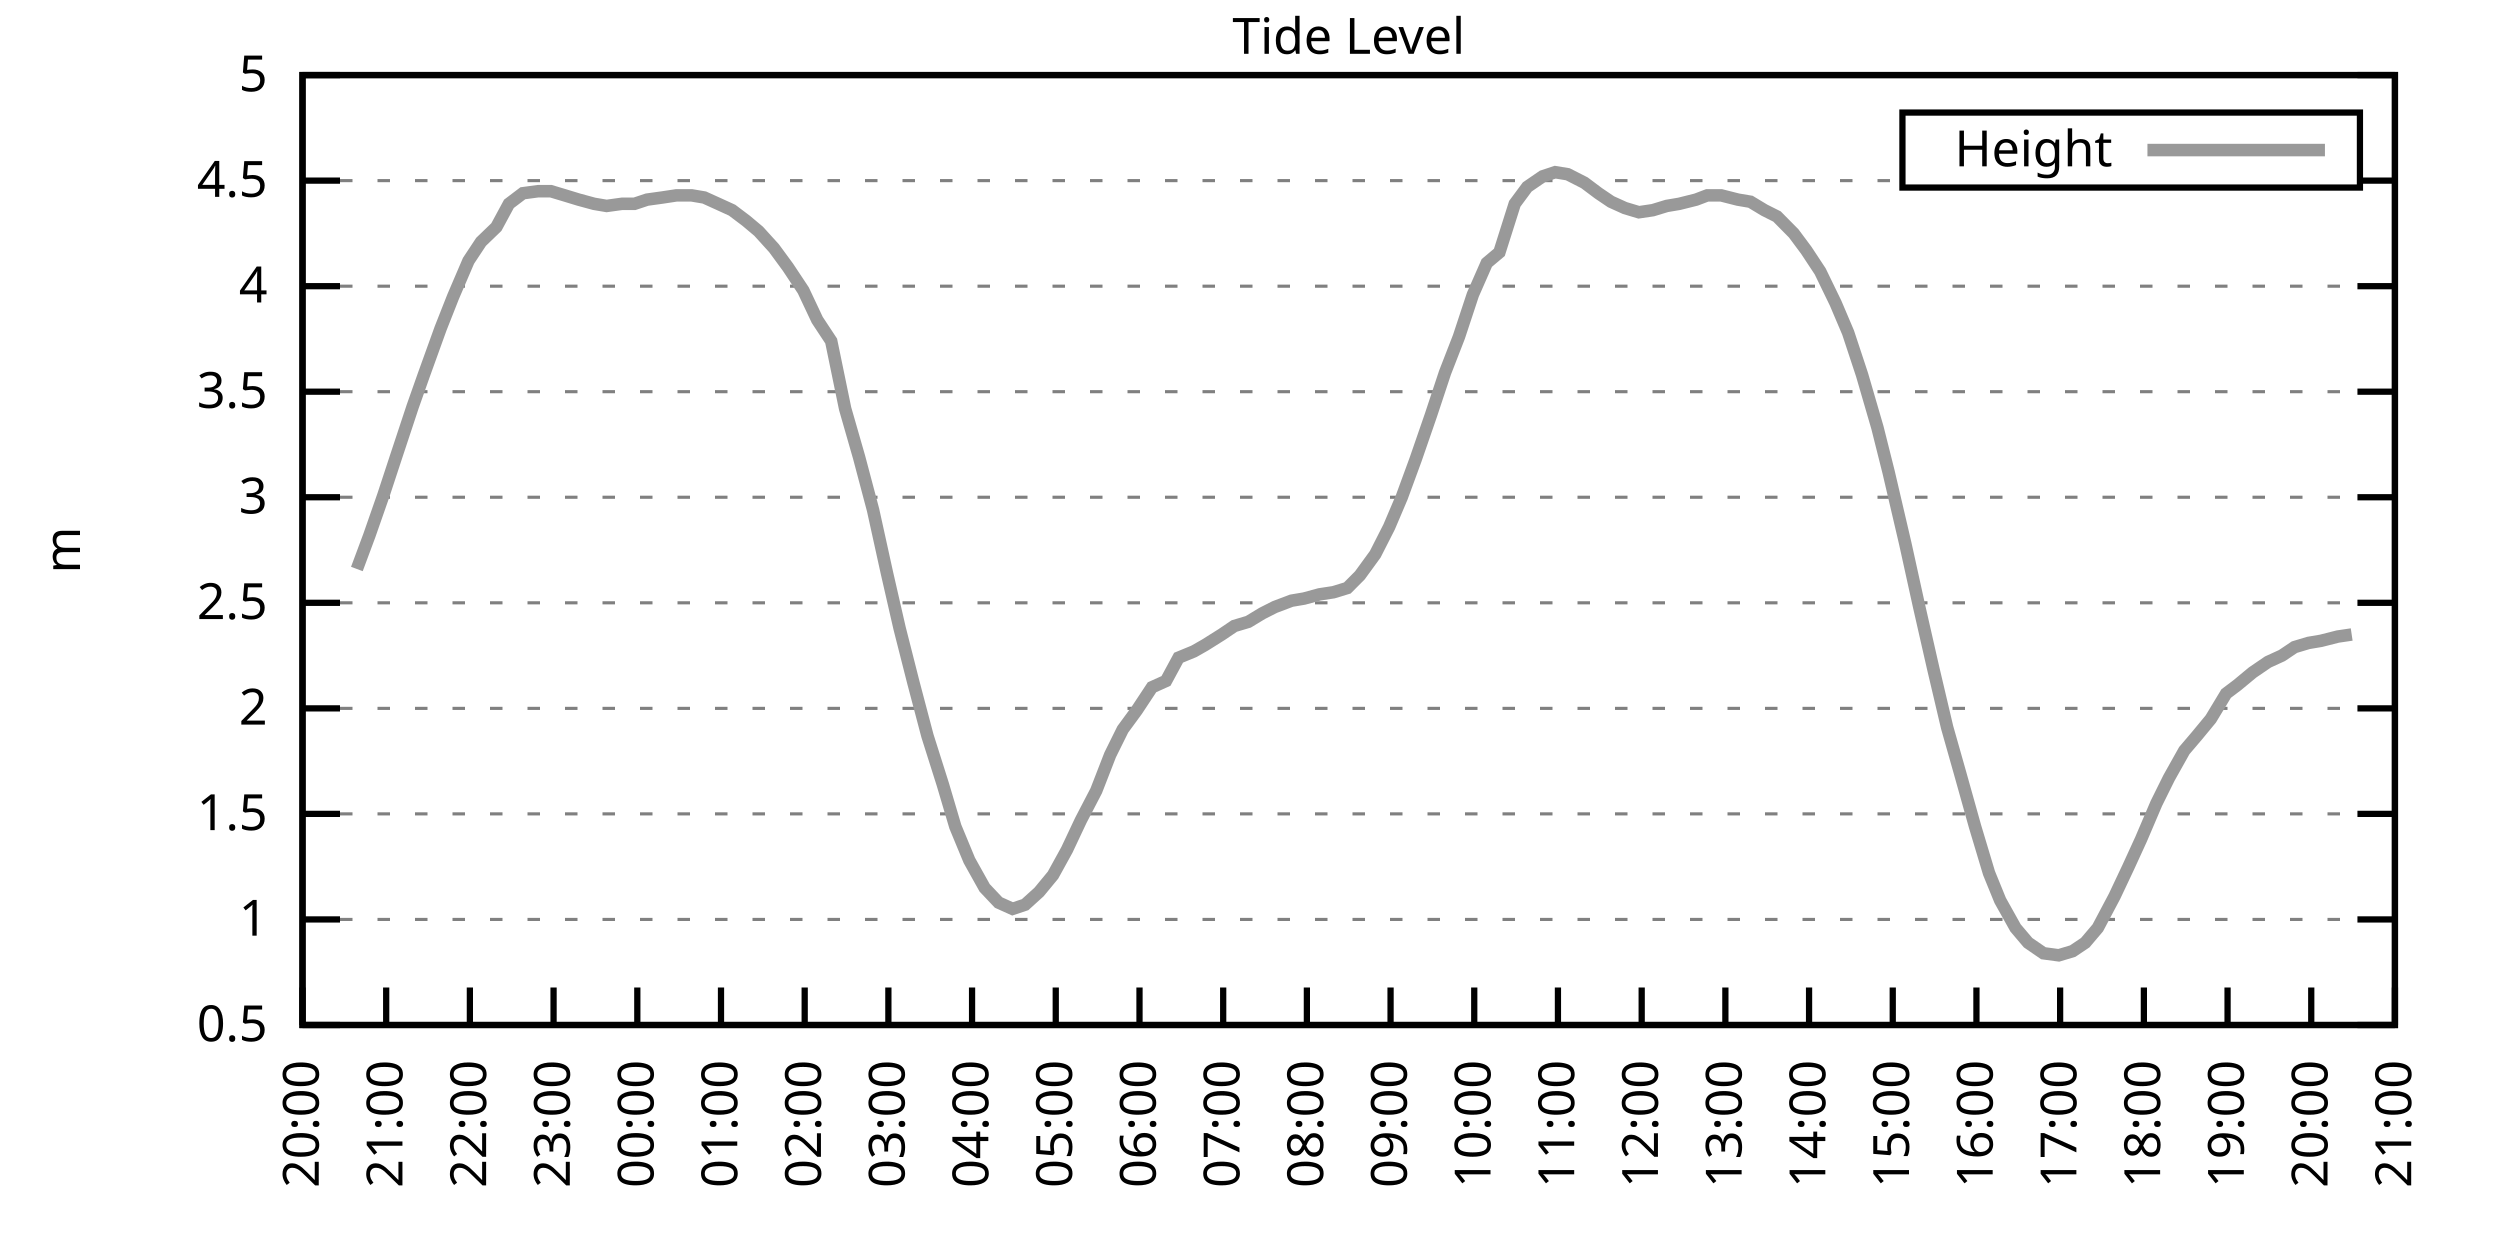
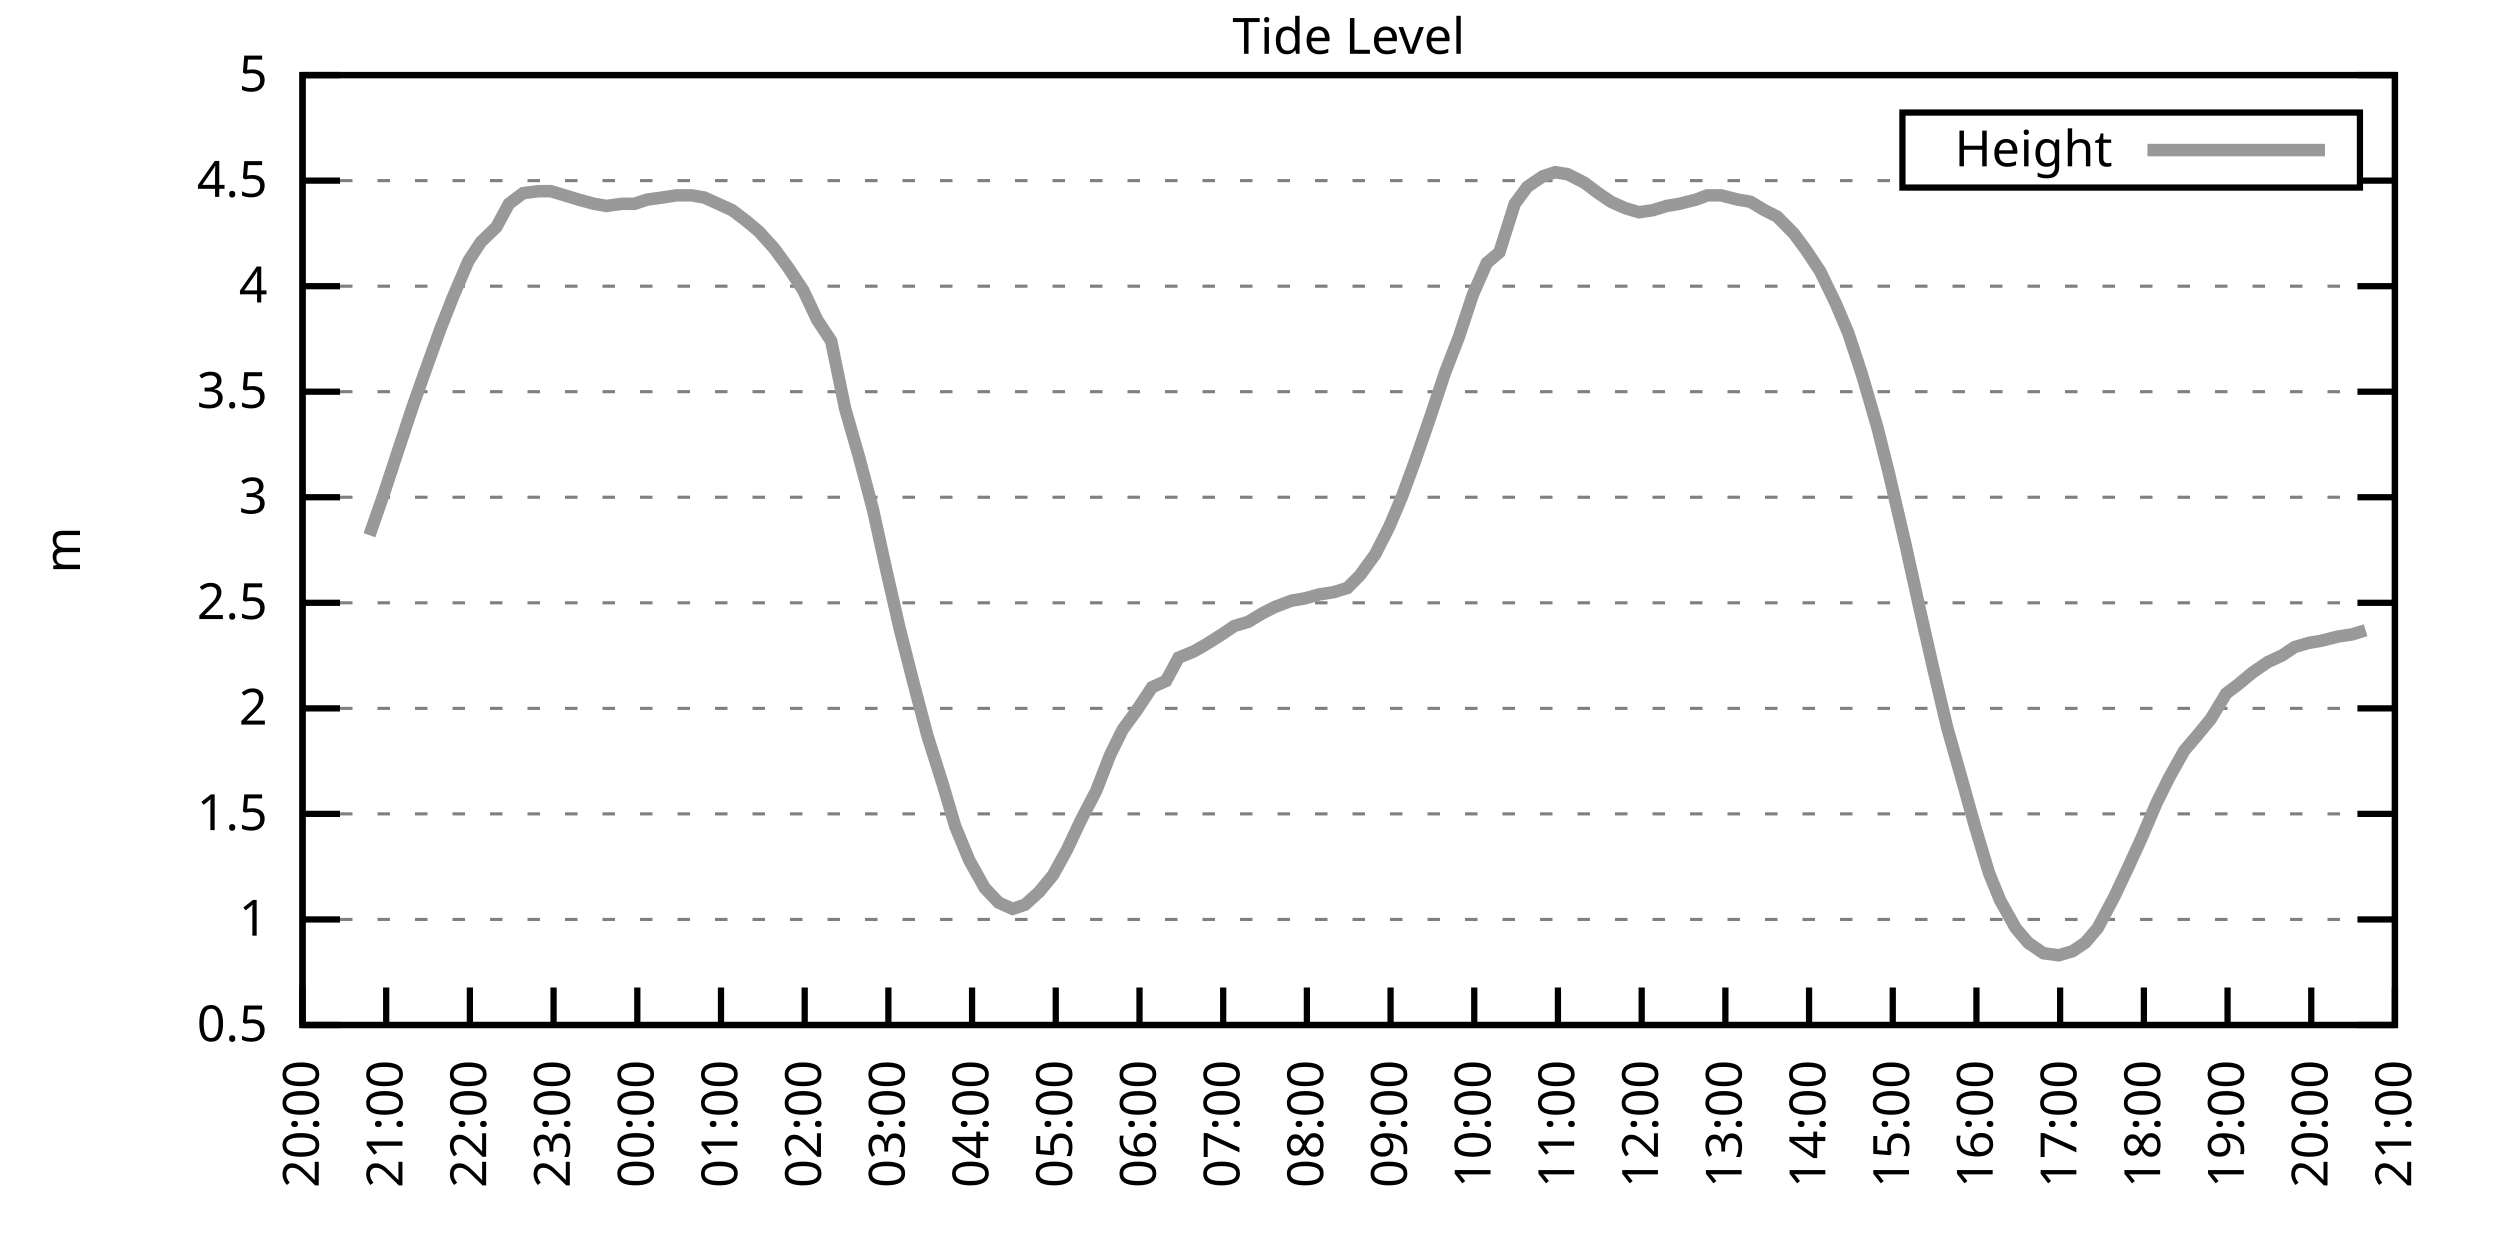
<svg xmlns="http://www.w3.org/2000/svg" xmlns:xlink="http://www.w3.org/1999/xlink" width="400" height="200" viewBox="0 0 400 200">
  <g id="gnuplot_canvas">
    <rect x="0" y="0" width="400" height="200" fill="none" />
    <defs>
      <circle id="gpDot" r="0.5" stroke-width="0.5" stroke="currentColor" />
      <path id="gpPt0" stroke-width="0.333" stroke="currentColor" d="M-1,0 h2 M0,-1 v2" />
      <path id="gpPt1" stroke-width="0.333" stroke="currentColor" d="M-1,-1 L1,1 M1,-1 L-1,1" />
      <path id="gpPt2" stroke-width="0.333" stroke="currentColor" d="M-1,0 L1,0 M0,-1 L0,1 M-1,-1 L1,1 M-1,1 L1,-1" />
      <rect id="gpPt3" stroke-width="0.333" stroke="currentColor" x="-1" y="-1" width="2" height="2" />
      <rect id="gpPt4" stroke-width="0.333" stroke="currentColor" fill="currentColor" x="-1" y="-1" width="2" height="2" />
      <circle id="gpPt5" stroke-width="0.333" stroke="currentColor" cx="0" cy="0" r="1" />
      <use xlink:href="#gpPt5" id="gpPt6" fill="currentColor" stroke="none" />
      <path id="gpPt7" stroke-width="0.333" stroke="currentColor" d="M0,-1.33 L-1.33,0.67 L1.33,0.67 z" />
      <use xlink:href="#gpPt7" id="gpPt8" fill="currentColor" stroke="none" />
      <use xlink:href="#gpPt7" id="gpPt9" stroke="currentColor" transform="rotate(180)" />
      <use xlink:href="#gpPt9" id="gpPt10" fill="currentColor" stroke="none" />
      <use xlink:href="#gpPt3" id="gpPt11" stroke="currentColor" transform="rotate(45)" />
      <use xlink:href="#gpPt11" id="gpPt12" fill="currentColor" stroke="none" />
      <path id="gpPt13" stroke-width="0.333" stroke="currentColor" d="M0,1.330 L1.265,0.411 L0.782,-1.067 L-0.782,-1.076 L-1.265,0.411 z" />
      <use xlink:href="#gpPt13" id="gpPt14" fill="currentColor" stroke="none" />
      <filter id="textbox" filterUnits="objectBoundingBox" x="0" y="0" height="1" width="1">
        <feFlood flood-color="white" flood-opacity="1" result="bgnd" />
        <feComposite in="SourceGraphic" in2="bgnd" operator="atop" />
      </filter>
      <filter id="greybox" filterUnits="objectBoundingBox" x="0" y="0" height="1" width="1">
        <feFlood flood-color="lightgrey" flood-opacity="1" result="grey" />
        <feComposite in="SourceGraphic" in2="grey" operator="atop" />
      </filter>
    </defs>
    <g fill="none" color="white" stroke="currentColor" stroke-width="1.00" stroke-linecap="butt" stroke-linejoin="miter">
</g>
    <g fill="none" color="black" stroke="currentColor" stroke-width="1.00" stroke-linecap="butt" stroke-linejoin="miter">
      <g stroke="none" shape-rendering="crispEdges">
        <polygon fill="rgb(255, 255, 255)" points="48.40,164.00 383.18,164.00 383.18,12.02 48.40,12.02 " />
      </g>
    </g>
    <g fill="none" color="black" stroke="currentColor" stroke-width="1.00" stroke-linecap="butt" stroke-linejoin="miter">
</g>
    <g fill="none" color="black" stroke="black" stroke-width="0.50" stroke-linecap="butt" stroke-linejoin="miter">
</g>
    <g fill="none" color="gray" stroke="currentColor" stroke-width="0.50" stroke-linecap="butt" stroke-linejoin="miter">
      <path stroke="gray" stroke-dasharray="2,4" class="gridline" d="M48.40,164.00 L383.19,164.00  " />
    </g>
    <g fill="none" color="gray" stroke="gray" stroke-width="1.00" stroke-linecap="butt" stroke-linejoin="miter">
</g>
    <g fill="none" color="black" stroke="currentColor" stroke-width="1.00" stroke-linecap="butt" stroke-linejoin="miter">
      <path stroke="black" d="M48.40,164.00 L54.40,164.00 M383.19,164.00 L377.19,164.00  " />
      <g transform="translate(42.80,166.60)" stroke="none" fill="black" font-family="Sans" font-size="8.00" text-anchor="end">
        <text>
          <tspan font-family="Sans"> 0.5</tspan>
        </text>
      </g>
    </g>
    <g fill="none" color="black" stroke="currentColor" stroke-width="1.00" stroke-linecap="butt" stroke-linejoin="miter">
</g>
    <g fill="none" color="black" stroke="black" stroke-width="0.50" stroke-linecap="butt" stroke-linejoin="miter">
</g>
    <g fill="none" color="gray" stroke="currentColor" stroke-width="0.50" stroke-linecap="butt" stroke-linejoin="miter">
      <path stroke="gray" stroke-dasharray="2,4" class="gridline" d="M48.40,147.11 L383.19,147.11  " />
    </g>
    <g fill="none" color="gray" stroke="gray" stroke-width="1.00" stroke-linecap="butt" stroke-linejoin="miter">
</g>
    <g fill="none" color="black" stroke="currentColor" stroke-width="1.00" stroke-linecap="butt" stroke-linejoin="miter">
      <path stroke="black" d="M48.40,147.11 L54.40,147.11 M383.19,147.11 L377.19,147.11  " />
      <g transform="translate(42.80,149.71)" stroke="none" fill="black" font-family="Sans" font-size="8.00" text-anchor="end">
        <text>
          <tspan font-family="Sans"> 1</tspan>
        </text>
      </g>
    </g>
    <g fill="none" color="black" stroke="currentColor" stroke-width="1.00" stroke-linecap="butt" stroke-linejoin="miter">
</g>
    <g fill="none" color="black" stroke="black" stroke-width="0.50" stroke-linecap="butt" stroke-linejoin="miter">
</g>
    <g fill="none" color="gray" stroke="currentColor" stroke-width="0.50" stroke-linecap="butt" stroke-linejoin="miter">
      <path stroke="gray" stroke-dasharray="2,4" class="gridline" d="M48.40,130.22 L383.19,130.22  " />
    </g>
    <g fill="none" color="gray" stroke="gray" stroke-width="1.00" stroke-linecap="butt" stroke-linejoin="miter">
</g>
    <g fill="none" color="black" stroke="currentColor" stroke-width="1.00" stroke-linecap="butt" stroke-linejoin="miter">
      <path stroke="black" d="M48.40,130.22 L54.40,130.22 M383.19,130.22 L377.19,130.22  " />
      <g transform="translate(42.80,132.82)" stroke="none" fill="black" font-family="Sans" font-size="8.00" text-anchor="end">
        <text>
          <tspan font-family="Sans"> 1.5</tspan>
        </text>
      </g>
    </g>
    <g fill="none" color="black" stroke="currentColor" stroke-width="1.00" stroke-linecap="butt" stroke-linejoin="miter">
</g>
    <g fill="none" color="black" stroke="black" stroke-width="0.50" stroke-linecap="butt" stroke-linejoin="miter">
</g>
    <g fill="none" color="gray" stroke="currentColor" stroke-width="0.50" stroke-linecap="butt" stroke-linejoin="miter">
      <path stroke="gray" stroke-dasharray="2,4" class="gridline" d="M48.40,113.34 L383.19,113.34  " />
    </g>
    <g fill="none" color="gray" stroke="gray" stroke-width="1.00" stroke-linecap="butt" stroke-linejoin="miter">
</g>
    <g fill="none" color="black" stroke="currentColor" stroke-width="1.00" stroke-linecap="butt" stroke-linejoin="miter">
      <path stroke="black" d="M48.40,113.34 L54.40,113.34 M383.19,113.34 L377.19,113.34  " />
      <g transform="translate(42.80,115.94)" stroke="none" fill="black" font-family="Sans" font-size="8.00" text-anchor="end">
        <text>
          <tspan font-family="Sans"> 2</tspan>
        </text>
      </g>
    </g>
    <g fill="none" color="black" stroke="currentColor" stroke-width="1.00" stroke-linecap="butt" stroke-linejoin="miter">
</g>
    <g fill="none" color="black" stroke="black" stroke-width="0.50" stroke-linecap="butt" stroke-linejoin="miter">
</g>
    <g fill="none" color="gray" stroke="currentColor" stroke-width="0.50" stroke-linecap="butt" stroke-linejoin="miter">
      <path stroke="gray" stroke-dasharray="2,4" class="gridline" d="M48.40,96.45 L383.19,96.45  " />
    </g>
    <g fill="none" color="gray" stroke="gray" stroke-width="1.00" stroke-linecap="butt" stroke-linejoin="miter">
</g>
    <g fill="none" color="black" stroke="currentColor" stroke-width="1.00" stroke-linecap="butt" stroke-linejoin="miter">
      <path stroke="black" d="M48.40,96.45 L54.40,96.45 M383.19,96.45 L377.19,96.45  " />
      <g transform="translate(42.80,99.05)" stroke="none" fill="black" font-family="Sans" font-size="8.00" text-anchor="end">
        <text>
          <tspan font-family="Sans"> 2.5</tspan>
        </text>
      </g>
    </g>
    <g fill="none" color="black" stroke="currentColor" stroke-width="1.00" stroke-linecap="butt" stroke-linejoin="miter">
</g>
    <g fill="none" color="black" stroke="black" stroke-width="0.50" stroke-linecap="butt" stroke-linejoin="miter">
</g>
    <g fill="none" color="gray" stroke="currentColor" stroke-width="0.50" stroke-linecap="butt" stroke-linejoin="miter">
      <path stroke="gray" stroke-dasharray="2,4" class="gridline" d="M48.40,79.56 L383.19,79.56  " />
    </g>
    <g fill="none" color="gray" stroke="gray" stroke-width="1.00" stroke-linecap="butt" stroke-linejoin="miter">
</g>
    <g fill="none" color="black" stroke="currentColor" stroke-width="1.00" stroke-linecap="butt" stroke-linejoin="miter">
      <path stroke="black" d="M48.40,79.56 L54.40,79.56 M383.19,79.56 L377.19,79.56  " />
      <g transform="translate(42.80,82.16)" stroke="none" fill="black" font-family="Sans" font-size="8.00" text-anchor="end">
        <text>
          <tspan font-family="Sans"> 3</tspan>
        </text>
      </g>
    </g>
    <g fill="none" color="black" stroke="currentColor" stroke-width="1.00" stroke-linecap="butt" stroke-linejoin="miter">
</g>
    <g fill="none" color="black" stroke="black" stroke-width="0.50" stroke-linecap="butt" stroke-linejoin="miter">
</g>
    <g fill="none" color="gray" stroke="currentColor" stroke-width="0.50" stroke-linecap="butt" stroke-linejoin="miter">
      <path stroke="gray" stroke-dasharray="2,4" class="gridline" d="M48.40,62.67 L383.19,62.67  " />
    </g>
    <g fill="none" color="gray" stroke="gray" stroke-width="1.00" stroke-linecap="butt" stroke-linejoin="miter">
</g>
    <g fill="none" color="black" stroke="currentColor" stroke-width="1.00" stroke-linecap="butt" stroke-linejoin="miter">
      <path stroke="black" d="M48.40,62.67 L54.40,62.67 M383.19,62.67 L377.19,62.67  " />
      <g transform="translate(42.80,65.27)" stroke="none" fill="black" font-family="Sans" font-size="8.00" text-anchor="end">
        <text>
          <tspan font-family="Sans"> 3.5</tspan>
        </text>
      </g>
    </g>
    <g fill="none" color="black" stroke="currentColor" stroke-width="1.00" stroke-linecap="butt" stroke-linejoin="miter">
</g>
    <g fill="none" color="black" stroke="black" stroke-width="0.50" stroke-linecap="butt" stroke-linejoin="miter">
</g>
    <g fill="none" color="gray" stroke="currentColor" stroke-width="0.50" stroke-linecap="butt" stroke-linejoin="miter">
      <path stroke="gray" stroke-dasharray="2,4" class="gridline" d="M48.40,45.79 L383.19,45.79  " />
    </g>
    <g fill="none" color="gray" stroke="gray" stroke-width="1.00" stroke-linecap="butt" stroke-linejoin="miter">
</g>
    <g fill="none" color="black" stroke="currentColor" stroke-width="1.00" stroke-linecap="butt" stroke-linejoin="miter">
      <path stroke="black" d="M48.40,45.79 L54.40,45.79 M383.19,45.79 L377.19,45.79  " />
      <g transform="translate(42.80,48.39)" stroke="none" fill="black" font-family="Sans" font-size="8.00" text-anchor="end">
        <text>
          <tspan font-family="Sans"> 4</tspan>
        </text>
      </g>
    </g>
    <g fill="none" color="black" stroke="currentColor" stroke-width="1.00" stroke-linecap="butt" stroke-linejoin="miter">
</g>
    <g fill="none" color="black" stroke="black" stroke-width="0.50" stroke-linecap="butt" stroke-linejoin="miter">
</g>
    <g fill="none" color="gray" stroke="currentColor" stroke-width="0.50" stroke-linecap="butt" stroke-linejoin="miter">
      <path stroke="gray" stroke-dasharray="2,4" class="gridline" d="M48.40,28.90 L304.39,28.90 M377.59,28.90 L383.19,28.90  " />
    </g>
    <g fill="none" color="gray" stroke="gray" stroke-width="1.00" stroke-linecap="butt" stroke-linejoin="miter">
</g>
    <g fill="none" color="black" stroke="currentColor" stroke-width="1.00" stroke-linecap="butt" stroke-linejoin="miter">
      <path stroke="black" d="M48.40,28.90 L54.40,28.90 M383.19,28.90 L377.19,28.90  " />
      <g transform="translate(42.80,31.50)" stroke="none" fill="black" font-family="Sans" font-size="8.00" text-anchor="end">
        <text>
          <tspan font-family="Sans"> 4.5</tspan>
        </text>
      </g>
    </g>
    <g fill="none" color="black" stroke="currentColor" stroke-width="1.00" stroke-linecap="butt" stroke-linejoin="miter">
</g>
    <g fill="none" color="black" stroke="black" stroke-width="0.50" stroke-linecap="butt" stroke-linejoin="miter">
</g>
    <g fill="none" color="gray" stroke="currentColor" stroke-width="0.50" stroke-linecap="butt" stroke-linejoin="miter">
      <path stroke="gray" stroke-dasharray="2,4" class="gridline" d="M48.40,12.01 L383.19,12.01  " />
    </g>
    <g fill="none" color="gray" stroke="gray" stroke-width="1.00" stroke-linecap="butt" stroke-linejoin="miter">
</g>
    <g fill="none" color="black" stroke="currentColor" stroke-width="1.00" stroke-linecap="butt" stroke-linejoin="miter">
      <path stroke="black" d="M48.40,12.01 L54.40,12.01 M383.19,12.01 L377.19,12.01  " />
      <g transform="translate(42.80,14.61)" stroke="none" fill="black" font-family="Sans" font-size="8.00" text-anchor="end">
        <text>
          <tspan font-family="Sans"> 5</tspan>
        </text>
      </g>
    </g>
    <g fill="none" color="black" stroke="currentColor" stroke-width="1.00" stroke-linecap="butt" stroke-linejoin="miter">
      <path stroke="black" d="M48.40,164.00 L48.40,158.00  " />
      <g transform="translate(51.00,169.60) rotate(270.00)" stroke="none" fill="black" font-family="Sans" font-size="8.00" text-anchor="end">
        <text>
          <tspan font-family="Sans">20:00</tspan>
        </text>
      </g>
    </g>
    <g fill="none" color="black" stroke="currentColor" stroke-width="1.00" stroke-linecap="butt" stroke-linejoin="miter">
      <path stroke="black" d="M61.79,164.00 L61.79,158.00  " />
      <g transform="translate(64.39,169.60) rotate(270.00)" stroke="none" fill="black" font-family="Sans" font-size="8.00" text-anchor="end">
        <text>
          <tspan font-family="Sans">21:00</tspan>
        </text>
      </g>
    </g>
    <g fill="none" color="black" stroke="currentColor" stroke-width="1.00" stroke-linecap="butt" stroke-linejoin="miter">
      <path stroke="black" d="M75.18,164.00 L75.18,158.00  " />
      <g transform="translate(77.78,169.60) rotate(270.00)" stroke="none" fill="black" font-family="Sans" font-size="8.00" text-anchor="end">
        <text>
          <tspan font-family="Sans">22:00</tspan>
        </text>
      </g>
    </g>
    <g fill="none" color="black" stroke="currentColor" stroke-width="1.00" stroke-linecap="butt" stroke-linejoin="miter">
      <path stroke="black" d="M88.57,164.00 L88.57,158.00  " />
      <g transform="translate(91.17,169.60) rotate(270.00)" stroke="none" fill="black" font-family="Sans" font-size="8.00" text-anchor="end">
        <text>
          <tspan font-family="Sans">23:00</tspan>
        </text>
      </g>
    </g>
    <g fill="none" color="black" stroke="currentColor" stroke-width="1.00" stroke-linecap="butt" stroke-linejoin="miter">
      <path stroke="black" d="M101.97,164.00 L101.97,158.00  " />
      <g transform="translate(104.57,169.60) rotate(270.00)" stroke="none" fill="black" font-family="Sans" font-size="8.00" text-anchor="end">
        <text>
          <tspan font-family="Sans">00:00</tspan>
        </text>
      </g>
    </g>
    <g fill="none" color="black" stroke="currentColor" stroke-width="1.00" stroke-linecap="butt" stroke-linejoin="miter">
      <path stroke="black" d="M115.36,164.00 L115.36,158.00  " />
      <g transform="translate(117.96,169.60) rotate(270.00)" stroke="none" fill="black" font-family="Sans" font-size="8.00" text-anchor="end">
        <text>
          <tspan font-family="Sans">01:00</tspan>
        </text>
      </g>
    </g>
    <g fill="none" color="black" stroke="currentColor" stroke-width="1.00" stroke-linecap="butt" stroke-linejoin="miter">
      <path stroke="black" d="M128.75,164.00 L128.75,158.00  " />
      <g transform="translate(131.35,169.60) rotate(270.00)" stroke="none" fill="black" font-family="Sans" font-size="8.00" text-anchor="end">
        <text>
          <tspan font-family="Sans">02:00</tspan>
        </text>
      </g>
    </g>
    <g fill="none" color="black" stroke="currentColor" stroke-width="1.00" stroke-linecap="butt" stroke-linejoin="miter">
      <path stroke="black" d="M142.14,164.00 L142.14,158.00  " />
      <g transform="translate(144.74,169.60) rotate(270.00)" stroke="none" fill="black" font-family="Sans" font-size="8.00" text-anchor="end">
        <text>
          <tspan font-family="Sans">03:00</tspan>
        </text>
      </g>
    </g>
    <g fill="none" color="black" stroke="currentColor" stroke-width="1.00" stroke-linecap="butt" stroke-linejoin="miter">
      <path stroke="black" d="M155.53,164.00 L155.53,158.00  " />
      <g transform="translate(158.13,169.60) rotate(270.00)" stroke="none" fill="black" font-family="Sans" font-size="8.00" text-anchor="end">
        <text>
          <tspan font-family="Sans">04:00</tspan>
        </text>
      </g>
    </g>
    <g fill="none" color="black" stroke="currentColor" stroke-width="1.00" stroke-linecap="butt" stroke-linejoin="miter">
      <path stroke="black" d="M168.92,164.00 L168.92,158.00  " />
      <g transform="translate(171.52,169.60) rotate(270.00)" stroke="none" fill="black" font-family="Sans" font-size="8.00" text-anchor="end">
        <text>
          <tspan font-family="Sans">05:00</tspan>
        </text>
      </g>
    </g>
    <g fill="none" color="black" stroke="currentColor" stroke-width="1.00" stroke-linecap="butt" stroke-linejoin="miter">
      <path stroke="black" d="M182.32,164.00 L182.32,158.00  " />
      <g transform="translate(184.92,169.60) rotate(270.00)" stroke="none" fill="black" font-family="Sans" font-size="8.00" text-anchor="end">
        <text>
          <tspan font-family="Sans">06:00</tspan>
        </text>
      </g>
    </g>
    <g fill="none" color="black" stroke="currentColor" stroke-width="1.00" stroke-linecap="butt" stroke-linejoin="miter">
      <path stroke="black" d="M195.71,164.00 L195.71,158.00  " />
      <g transform="translate(198.31,169.60) rotate(270.00)" stroke="none" fill="black" font-family="Sans" font-size="8.00" text-anchor="end">
        <text>
          <tspan font-family="Sans">07:00</tspan>
        </text>
      </g>
    </g>
    <g fill="none" color="black" stroke="currentColor" stroke-width="1.00" stroke-linecap="butt" stroke-linejoin="miter">
      <path stroke="black" d="M209.10,164.00 L209.10,158.00  " />
      <g transform="translate(211.70,169.60) rotate(270.00)" stroke="none" fill="black" font-family="Sans" font-size="8.00" text-anchor="end">
        <text>
          <tspan font-family="Sans">08:00</tspan>
        </text>
      </g>
    </g>
    <g fill="none" color="black" stroke="currentColor" stroke-width="1.00" stroke-linecap="butt" stroke-linejoin="miter">
      <path stroke="black" d="M222.49,164.00 L222.49,158.00  " />
      <g transform="translate(225.09,169.60) rotate(270.00)" stroke="none" fill="black" font-family="Sans" font-size="8.00" text-anchor="end">
        <text>
          <tspan font-family="Sans">09:00</tspan>
        </text>
      </g>
    </g>
    <g fill="none" color="black" stroke="currentColor" stroke-width="1.00" stroke-linecap="butt" stroke-linejoin="miter">
      <path stroke="black" d="M235.88,164.00 L235.88,158.00  " />
      <g transform="translate(238.48,169.60) rotate(270.00)" stroke="none" fill="black" font-family="Sans" font-size="8.00" text-anchor="end">
        <text>
          <tspan font-family="Sans">10:00</tspan>
        </text>
      </g>
    </g>
    <g fill="none" color="black" stroke="currentColor" stroke-width="1.00" stroke-linecap="butt" stroke-linejoin="miter">
      <path stroke="black" d="M249.27,164.00 L249.27,158.00  " />
      <g transform="translate(251.87,169.60) rotate(270.00)" stroke="none" fill="black" font-family="Sans" font-size="8.00" text-anchor="end">
        <text>
          <tspan font-family="Sans">11:00</tspan>
        </text>
      </g>
    </g>
    <g fill="none" color="black" stroke="currentColor" stroke-width="1.00" stroke-linecap="butt" stroke-linejoin="miter">
      <path stroke="black" d="M262.67,164.00 L262.67,158.00  " />
      <g transform="translate(265.27,169.60) rotate(270.00)" stroke="none" fill="black" font-family="Sans" font-size="8.00" text-anchor="end">
        <text>
          <tspan font-family="Sans">12:00</tspan>
        </text>
      </g>
    </g>
    <g fill="none" color="black" stroke="currentColor" stroke-width="1.00" stroke-linecap="butt" stroke-linejoin="miter">
      <path stroke="black" d="M276.06,164.00 L276.06,158.00  " />
      <g transform="translate(278.66,169.60) rotate(270.00)" stroke="none" fill="black" font-family="Sans" font-size="8.00" text-anchor="end">
        <text>
          <tspan font-family="Sans">13:00</tspan>
        </text>
      </g>
    </g>
    <g fill="none" color="black" stroke="currentColor" stroke-width="1.00" stroke-linecap="butt" stroke-linejoin="miter">
      <path stroke="black" d="M289.45,164.00 L289.45,158.00  " />
      <g transform="translate(292.05,169.60) rotate(270.00)" stroke="none" fill="black" font-family="Sans" font-size="8.00" text-anchor="end">
        <text>
          <tspan font-family="Sans">14:00</tspan>
        </text>
      </g>
    </g>
    <g fill="none" color="black" stroke="currentColor" stroke-width="1.00" stroke-linecap="butt" stroke-linejoin="miter">
      <path stroke="black" d="M302.84,164.00 L302.84,158.00  " />
      <g transform="translate(305.44,169.60) rotate(270.00)" stroke="none" fill="black" font-family="Sans" font-size="8.00" text-anchor="end">
        <text>
          <tspan font-family="Sans">15:00</tspan>
        </text>
      </g>
    </g>
    <g fill="none" color="black" stroke="currentColor" stroke-width="1.00" stroke-linecap="butt" stroke-linejoin="miter">
      <path stroke="black" d="M316.23,164.00 L316.23,158.00  " />
      <g transform="translate(318.83,169.60) rotate(270.00)" stroke="none" fill="black" font-family="Sans" font-size="8.00" text-anchor="end">
        <text>
          <tspan font-family="Sans">16:00</tspan>
        </text>
      </g>
    </g>
    <g fill="none" color="black" stroke="currentColor" stroke-width="1.00" stroke-linecap="butt" stroke-linejoin="miter">
      <path stroke="black" d="M329.62,164.00 L329.62,158.00  " />
      <g transform="translate(332.22,169.60) rotate(270.00)" stroke="none" fill="black" font-family="Sans" font-size="8.00" text-anchor="end">
        <text>
          <tspan font-family="Sans">17:00</tspan>
        </text>
      </g>
    </g>
    <g fill="none" color="black" stroke="currentColor" stroke-width="1.00" stroke-linecap="butt" stroke-linejoin="miter">
      <path stroke="black" d="M343.02,164.00 L343.02,158.00  " />
      <g transform="translate(345.62,169.60) rotate(270.00)" stroke="none" fill="black" font-family="Sans" font-size="8.00" text-anchor="end">
        <text>
          <tspan font-family="Sans">18:00</tspan>
        </text>
      </g>
    </g>
    <g fill="none" color="black" stroke="currentColor" stroke-width="1.00" stroke-linecap="butt" stroke-linejoin="miter">
      <path stroke="black" d="M356.41,164.00 L356.41,158.00  " />
      <g transform="translate(359.01,169.60) rotate(270.00)" stroke="none" fill="black" font-family="Sans" font-size="8.00" text-anchor="end">
        <text>
          <tspan font-family="Sans">19:00</tspan>
        </text>
      </g>
    </g>
    <g fill="none" color="black" stroke="currentColor" stroke-width="1.00" stroke-linecap="butt" stroke-linejoin="miter">
      <path stroke="black" d="M369.80,164.00 L369.80,158.00  " />
      <g transform="translate(372.40,169.60) rotate(270.00)" stroke="none" fill="black" font-family="Sans" font-size="8.00" text-anchor="end">
        <text>
          <tspan font-family="Sans">20:00</tspan>
        </text>
      </g>
    </g>
    <g fill="none" color="black" stroke="currentColor" stroke-width="1.00" stroke-linecap="butt" stroke-linejoin="miter">
      <path stroke="black" d="M383.19,164.00 L383.19,158.00  " />
      <g transform="translate(385.79,169.60) rotate(270.00)" stroke="none" fill="black" font-family="Sans" font-size="8.00" text-anchor="end">
        <text>
          <tspan font-family="Sans">21:00</tspan>
        </text>
      </g>
    </g>
    <g fill="none" color="black" stroke="currentColor" stroke-width="1.00" stroke-linecap="butt" stroke-linejoin="miter">
</g>
    <g fill="none" color="black" stroke="currentColor" stroke-width="1.00" stroke-linecap="butt" stroke-linejoin="miter">
      <path stroke="black" d="M48.40,12.01 L48.40,164.00 L383.19,164.00 L383.19,12.01 L48.40,12.01 Z  " />
    </g>
    <g fill="none" color="black" stroke="currentColor" stroke-width="1.00" stroke-linecap="butt" stroke-linejoin="miter">
</g>
    <g fill="none" color="black" stroke="currentColor" stroke-width="1.00" stroke-linecap="butt" stroke-linejoin="miter">
      <path stroke="black" d="M304.39,30.01 L304.39,18.01 L377.59,18.01 L377.59,30.01 L304.39,30.01 Z  " />
    </g>
    <g id="Tide_level_plot_1">
      <g fill="none" color="white" stroke="black" stroke-width="2.00" stroke-linecap="butt" stroke-linejoin="miter">
</g>
      <g fill="none" color="black" stroke="currentColor" stroke-width="2.00" stroke-linecap="butt" stroke-linejoin="miter">
        <g transform="translate(337.99,26.61)" stroke="none" fill="black" font-family="Sans" font-size="8.00" text-anchor="end">
          <text>
            <tspan font-family="Sans">Height</tspan>
          </text>
        </g>
      </g>
      <g fill="none" color="black" stroke="currentColor" stroke-width="2.00" stroke-linecap="butt" stroke-linejoin="miter">
-         <path stroke="rgb(153, 153, 153)" d="M343.59,24.01 L371.99,24.01 M57.10,91.04 L59.11,85.64 L61.35,79.22 L63.35,73.14 L66.03,65.04 L67.82,59.97   L70.50,52.54 L72.50,47.47 L74.96,41.73 L76.97,38.69 L79.42,36.33 L81.43,32.61 L83.66,30.92 L86.12,30.59   L88.13,30.59 L90.36,31.26 L92.59,31.94 L95.05,32.61 L97.06,32.95 L99.51,32.61 L101.52,32.61 L103.53,31.94   L105.98,31.60 L108.22,31.26 L110.67,31.26 L112.68,31.60 L114.91,32.61 L117.14,33.63 L119.38,35.32 L121.38,37.00   L123.84,39.71 L126.07,42.75 L128.53,46.46 L130.76,51.19 L132.99,54.57 L135.22,65.38 L137.45,73.14 L139.69,81.59   L141.92,91.72 L143.93,100.50 L146.16,109.28 L148.39,117.73 L150.85,125.50 L152.85,132.25 L155.09,137.66 L157.54,142.05   L159.77,144.41 L162.01,145.42 L164.01,144.75 L166.25,142.72 L168.48,140.02 L170.71,135.97 L172.94,131.24 L175.40,126.51   L177.63,120.77 L179.64,116.71 L181.87,113.67 L184.32,109.96 L186.56,108.95 L188.57,105.23 L191.02,104.22 L192.81,103.20   L195.48,101.52 L197.49,100.16 L199.73,99.49 L201.96,98.14 L203.97,97.12 L206.64,96.11 L208.65,95.77 L211.11,95.10   L213.34,94.76 L215.57,94.08 L217.58,92.06 L220.04,88.68 L222.27,84.29 L224.28,79.56 L226.51,73.48 L228.96,66.39   L231.20,59.63 L233.43,53.89 L235.66,47.14 L237.89,42.07 L239.90,40.38 L242.36,32.61 L244.36,29.91 L246.82,28.22   L248.83,27.55 L250.84,27.88 L253.51,29.24 L255.75,30.92 L257.76,32.28 L259.99,33.29 L262.22,33.96 L264.45,33.63   L266.68,32.95 L268.69,32.61 L271.37,31.94 L273.16,31.26 L275.39,31.26 L278.07,31.94 L280.07,32.28 L282.31,33.63   L284.32,34.64 L286.99,37.34 L289.00,40.04 L291.23,43.42 L293.69,48.49 L295.70,53.22 L297.93,59.97 L300.39,68.42   L302.17,75.51 L304.85,86.99 L307.08,97.12 L309.31,106.92 L311.54,116.38 L313.55,123.47 L316.01,132.25 L318.24,139.68   L320.03,144.07 L322.48,148.46 L324.49,150.83 L326.95,152.52 L329.40,152.85 L331.63,152.18 L333.64,150.83 L335.65,148.46   L338.33,143.40 L340.56,138.67 L342.57,134.28 L345.02,128.54 L347.03,124.48 L349.49,120.09 L351.50,117.73 L353.73,115.03   L356.18,110.97 L357.97,109.62 L360.42,107.59 L362.88,105.91 L365.11,104.89 L367.12,103.54 L369.35,102.87 L371.36,102.53   L374.04,101.85 L376.27,101.52  " />
+         <path stroke="rgb(153, 153, 153)" d="M343.59,24.01 L371.99,24.01 M59.11,85.64 L61.35,79.22 L63.35,73.14 L66.03,65.04 L67.82,59.97 L70.50,52.54   L72.50,47.47 L74.96,41.73 L76.97,38.69 L79.42,36.33 L81.43,32.61 L83.66,30.92 L86.12,30.59 L88.13,30.59   L90.36,31.26 L92.59,31.94 L95.05,32.61 L97.06,32.95 L99.51,32.61 L101.52,32.61 L103.53,31.94 L105.98,31.60   L108.22,31.26 L110.67,31.26 L112.68,31.60 L114.91,32.61 L117.14,33.63 L119.38,35.32 L121.38,37.00 L123.84,39.71   L126.07,42.75 L128.53,46.46 L130.76,51.19 L132.99,54.57 L135.22,65.38 L137.45,73.14 L139.69,81.59 L141.92,91.72   L143.93,100.50 L146.16,109.28 L148.39,117.73 L150.85,125.50 L152.85,132.25 L155.09,137.66 L157.54,142.05 L159.77,144.41   L162.01,145.42 L164.01,144.75 L166.25,142.72 L168.48,140.02 L170.71,135.97 L172.94,131.24 L175.40,126.51 L177.63,120.77   L179.64,116.71 L181.87,113.67 L184.32,109.96 L186.56,108.95 L188.57,105.23 L191.02,104.22 L192.81,103.20 L195.48,101.52   L197.49,100.16 L199.73,99.49 L201.96,98.14 L203.97,97.12 L206.64,96.11 L208.65,95.77 L211.11,95.10 L213.34,94.76   L215.57,94.08 L217.58,92.06 L220.04,88.68 L222.27,84.29 L224.28,79.56 L226.51,73.48 L228.96,66.39 L231.20,59.63   L233.43,53.89 L235.66,47.14 L237.89,42.07 L239.90,40.38 L242.36,32.61 L244.36,29.91 L246.82,28.22 L248.83,27.55   L250.84,27.88 L253.51,29.24 L255.75,30.92 L257.76,32.28 L259.99,33.29 L262.22,33.96 L264.45,33.63 L266.68,32.95   L268.69,32.61 L271.37,31.94 L273.16,31.26 L275.39,31.26 L278.07,31.94 L280.07,32.28 L282.31,33.63 L284.32,34.64   L286.99,37.34 L289.00,40.04 L291.23,43.42 L293.69,48.49 L295.70,53.22 L297.93,59.97 L300.39,68.42 L302.17,75.51   L304.85,86.99 L307.08,97.12 L309.31,106.92 L311.54,116.38 L313.55,123.47 L316.01,132.25 L318.24,139.68 L320.03,144.07   L322.48,148.46 L324.49,150.83 L326.95,152.52 L329.40,152.85 L331.63,152.18 L333.64,150.83 L335.65,148.46 L338.33,143.40   L340.56,138.67 L342.57,134.28 L345.02,128.54 L347.03,124.48 L349.49,120.09 L351.50,117.73 L353.73,115.03 L356.18,110.97   L357.97,109.62 L360.42,107.59 L362.88,105.91 L365.11,104.89 L367.12,103.54 L369.35,102.87 L371.36,102.53 L374.04,101.85   L376.27,101.52 L378.50,100.84  " />
      </g>
    </g>
    <g fill="none" color="black" stroke="currentColor" stroke-width="2.00" stroke-linecap="butt" stroke-linejoin="miter">
</g>
    <g fill="none" color="black" stroke="black" stroke-width="1.00" stroke-linecap="butt" stroke-linejoin="miter">
</g>
    <g fill="none" color="black" stroke="currentColor" stroke-width="1.00" stroke-linecap="butt" stroke-linejoin="miter">
      <path stroke="black" d="M48.40,12.01 L48.40,164.00 L383.19,164.00 L383.19,12.01 L48.40,12.01 Z  " />
      <g transform="translate(12.80,88.01) rotate(270.00)" stroke="none" fill="black" font-family="Sans" font-size="8.00" text-anchor="middle">
        <text>
          <tspan font-family="Sans">m</tspan>
        </text>
      </g>
    </g>
    <g fill="none" color="black" stroke="currentColor" stroke-width="1.00" stroke-linecap="butt" stroke-linejoin="miter">
</g>
    <g fill="none" color="black" stroke="currentColor" stroke-width="1.00" stroke-linecap="butt" stroke-linejoin="miter">
      <g transform="translate(215.79,8.61)" stroke="none" fill="black" font-family="Sans" font-size="8.00" text-anchor="middle">
        <text>
          <tspan font-family="Sans">Tide Level</tspan>
        </text>
      </g>
    </g>
    <g fill="none" color="black" stroke="currentColor" stroke-width="1.00" stroke-linecap="butt" stroke-linejoin="miter">
</g>
  </g>
</svg>
